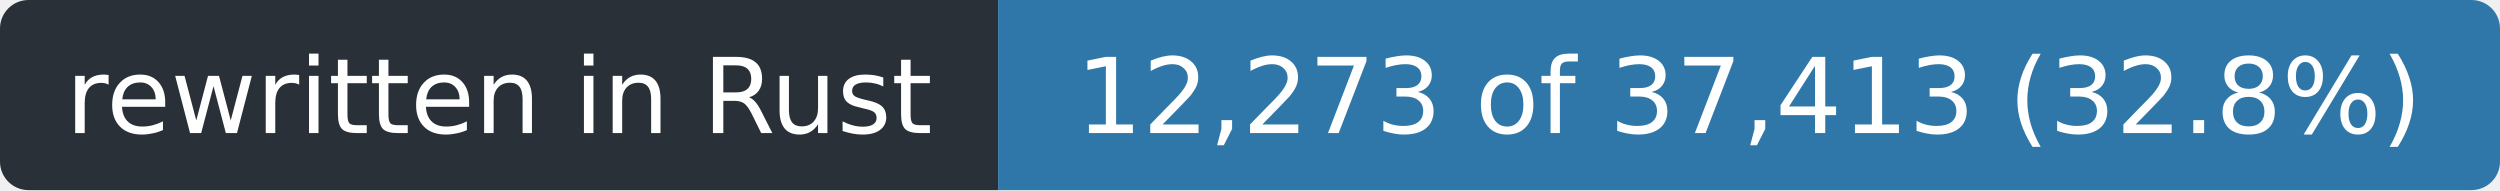
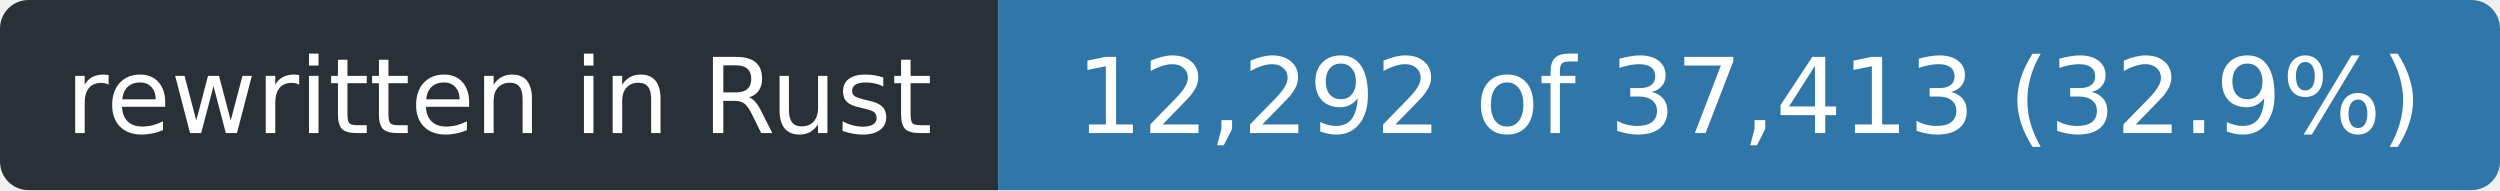
- <svg xmlns="http://www.w3.org/2000/svg" width="263" height="20" role="img" aria-label="rewritten in Rust: 12,273 of 37,413 (32.8%)">
+ <svg xmlns="http://www.w3.org/2000/svg" width="263" height="20" role="img" aria-label="rewritten in Rust: 12,292 of 37,413 (32.9%)">
  <clipPath id="r">
    <rect width="263" height="20" rx="3" />
  </clipPath>
  <g clip-path="url(#r)">
    <rect width="105" height="20" fill="#2a3038" />
    <rect x="105" width="158" height="20" fill="#2f77a8" />
  </g>
  <g fill="#fff" font-family="Verdana,Geneva,DejaVu Sans,sans-serif" font-size="11" text-anchor="middle">
    <text x="52.5" y="14" textLength="93">rewritten in Rust</text>
-     <text x="184.0" y="14" textLength="146">12,273 of 37,413 (32.8%)</text>
+     <text x="184.0" y="14" textLength="146">12,292 of 37,413 (32.9%)</text>
  </g>
</svg>
